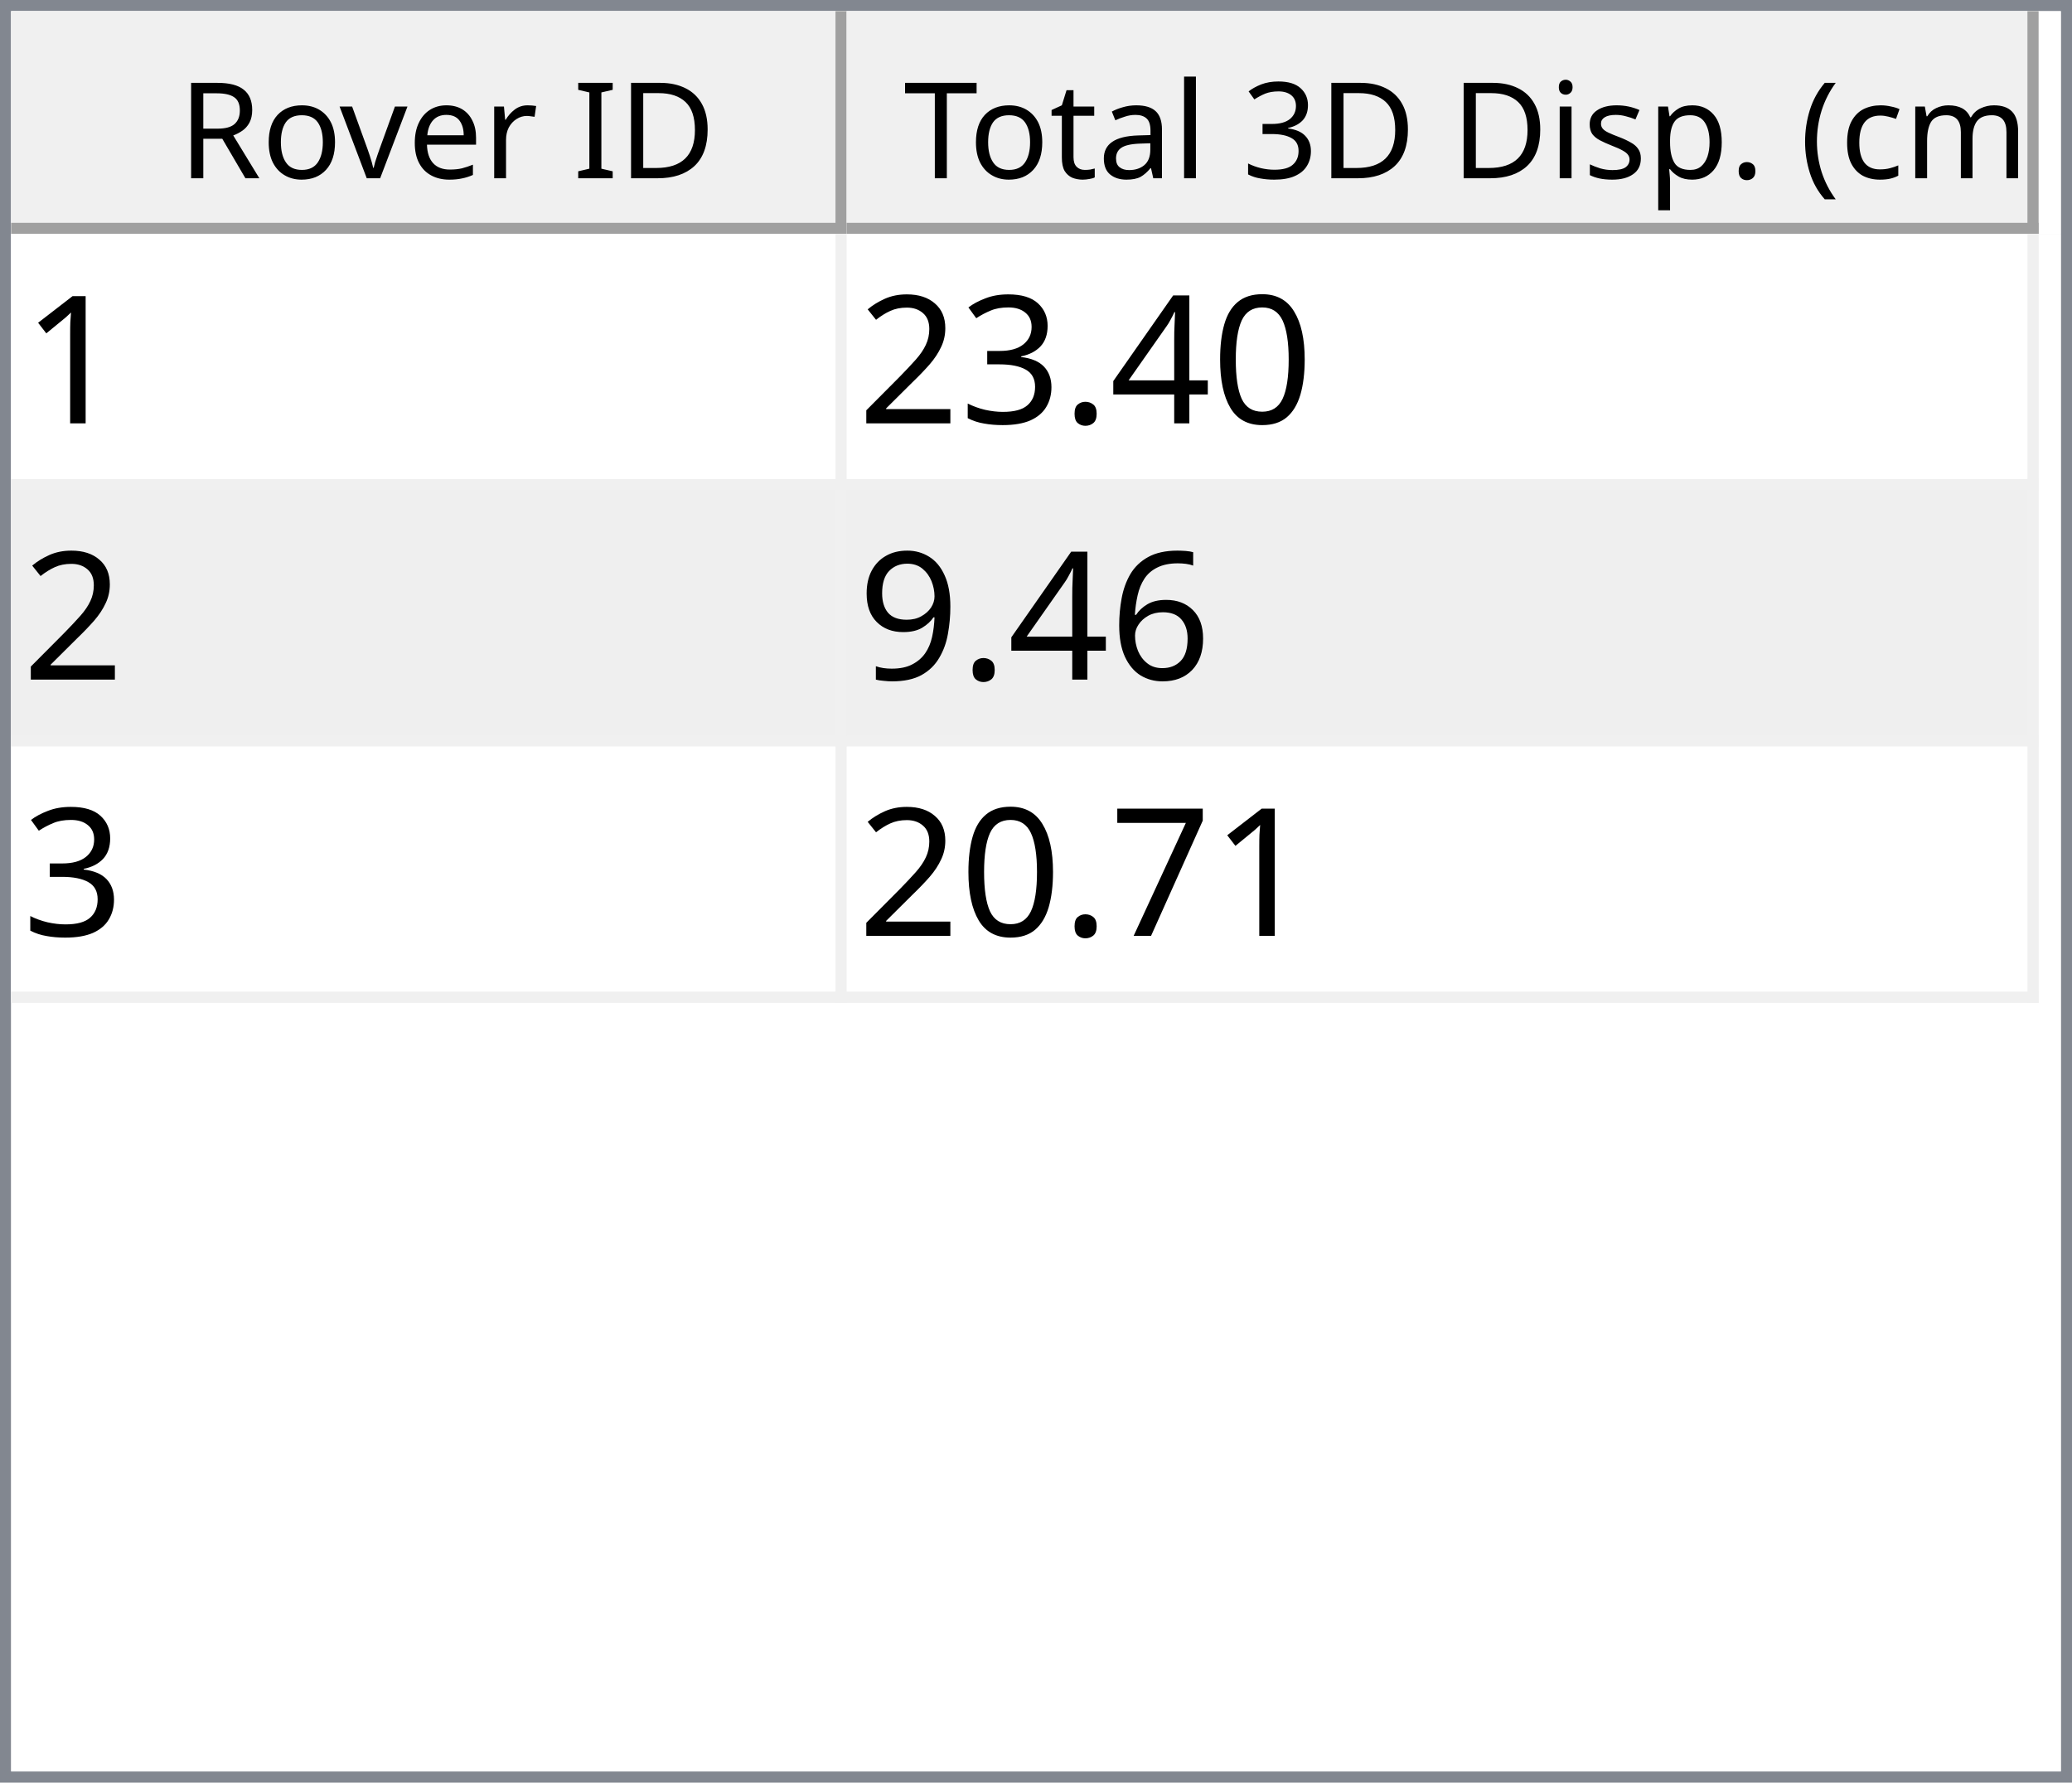
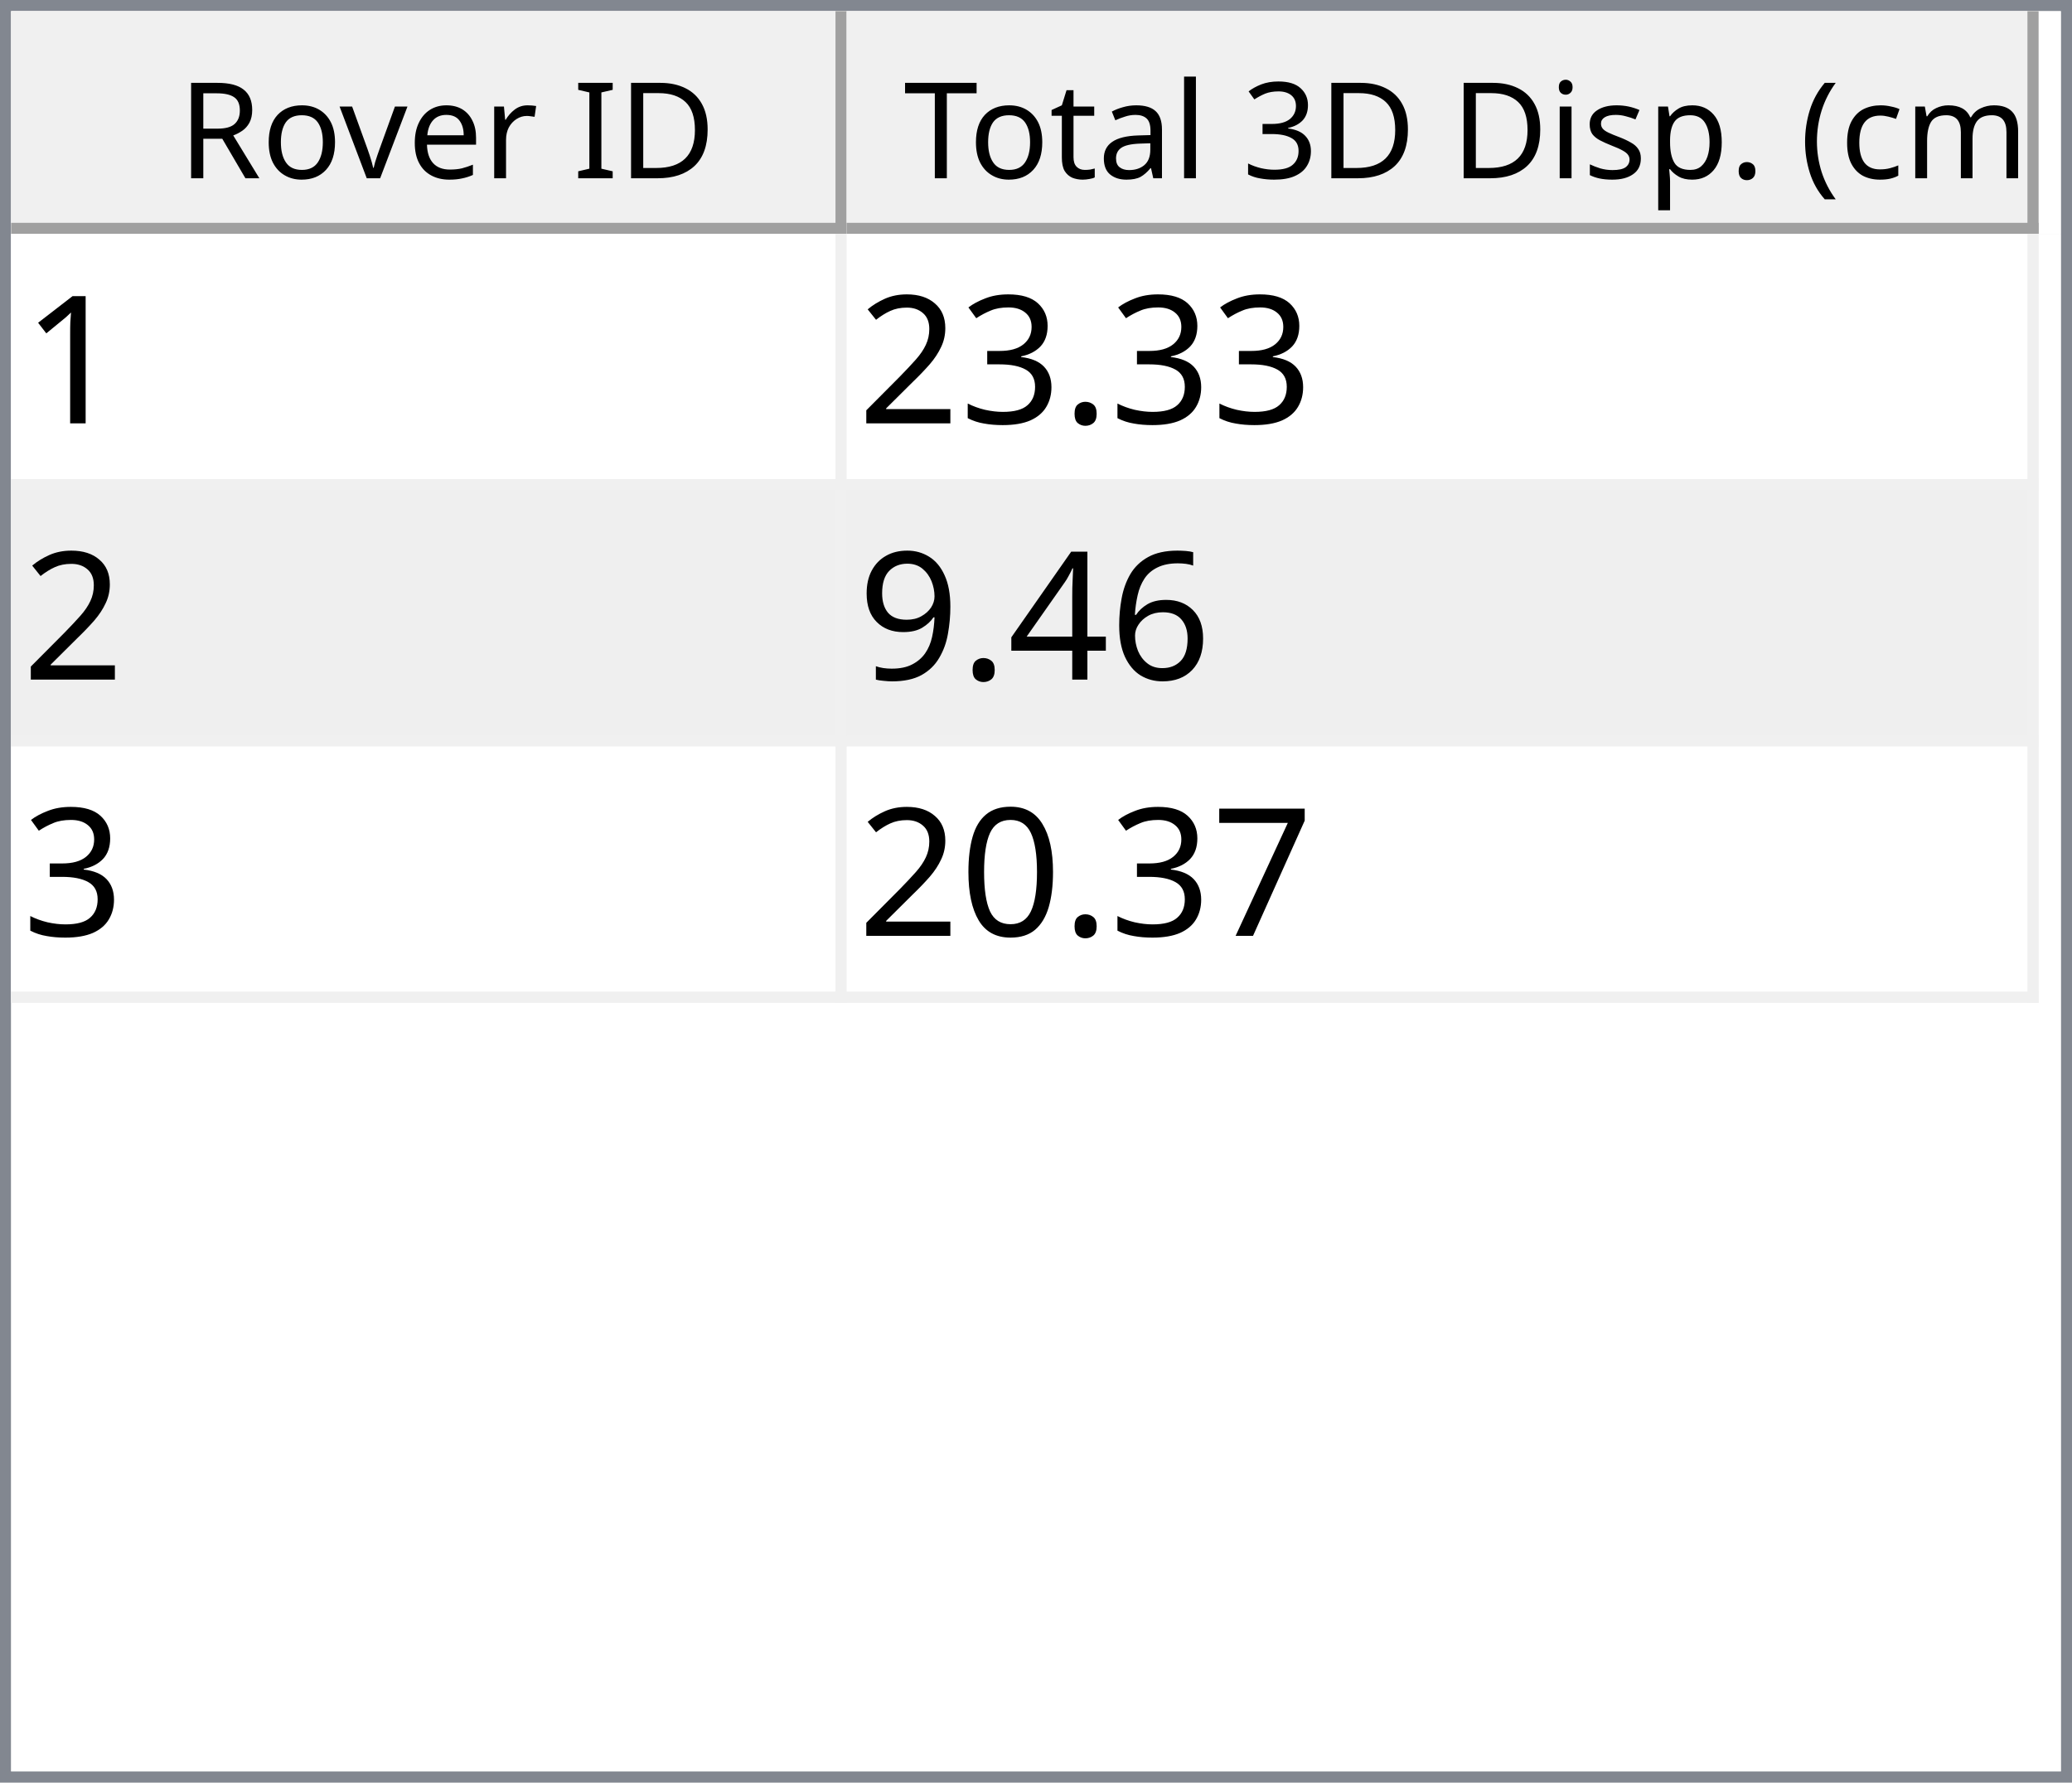
<svg xmlns="http://www.w3.org/2000/svg" style="fill-opacity:1; color-rendering:auto; color-interpolation:auto; text-rendering:auto; stroke:black; stroke-linecap:square; stroke-miterlimit:10; shape-rendering:auto; stroke-opacity:1; fill:black; stroke-dasharray:none; font-weight:normal; stroke-width:1; font-family:'Dialog'; font-style:normal; stroke-linejoin:miter; font-size:12px; stroke-dashoffset:0; image-rendering:auto;" width="186" height="160">
  <defs id="genericDefs" />
  <g>
    <defs id="defs1">
      <clipPath clipPathUnits="userSpaceOnUse" id="clipPath1">
        <path d="M0 0 L186 0 L186 160 L0 160 L0 0 Z" />
      </clipPath>
      <clipPath clipPathUnits="userSpaceOnUse" id="clipPath2">
        <path d="M0 0 L0 160 L186 160 L186 0 Z" />
      </clipPath>
      <clipPath clipPathUnits="userSpaceOnUse" id="clipPath3">
        <path d="M0 0 L0 20 L184 20 L184 0 Z" />
      </clipPath>
      <clipPath clipPathUnits="userSpaceOnUse" id="clipPath4">
        <path d="M0 0 L0 20 L75 20 L75 0 Z" />
      </clipPath>
      <clipPath clipPathUnits="userSpaceOnUse" id="clipPath5">
        <path d="M1 1 L1 19 L74 19 L74 1 Z" />
      </clipPath>
      <clipPath clipPathUnits="userSpaceOnUse" id="clipPath6">
        <path d="M0 0 L0 18 L73 18 L73 0 Z" />
      </clipPath>
      <clipPath clipPathUnits="userSpaceOnUse" id="clipPath7">
        <path d="M-0.5 -0.5 L-0.5 19.5 L74.5 19.5 L74.5 -0.5 Z" />
      </clipPath>
      <clipPath clipPathUnits="userSpaceOnUse" id="clipPath8">
        <path d="M0 0 L0 20 L107 20 L107 0 Z" />
      </clipPath>
      <clipPath clipPathUnits="userSpaceOnUse" id="clipPath9">
        <path d="M1 1 L1 19 L106 19 L106 1 Z" />
      </clipPath>
      <clipPath clipPathUnits="userSpaceOnUse" id="clipPath10">
        <path d="M0 0 L0 18 L105 18 L105 0 Z" />
      </clipPath>
      <clipPath clipPathUnits="userSpaceOnUse" id="clipPath11">
        <path d="M-0.5 -0.5 L-0.5 19.5 L106.5 19.5 L106.5 -0.5 Z" />
      </clipPath>
      <clipPath clipPathUnits="userSpaceOnUse" id="clipPath12">
        <path d="M0 0 L0 138 L184 138 L184 0 Z" />
      </clipPath>
      <clipPath clipPathUnits="userSpaceOnUse" id="clipPath13">
        <path d="M0 0 L0 69 L182 69 L182 0 Z" />
      </clipPath>
      <clipPath clipPathUnits="userSpaceOnUse" id="clipPath14">
        <path d="M-0.5 -0.5 L-0.5 68.5 L181.5 68.5 L181.5 -0.5 Z" />
      </clipPath>
      <clipPath clipPathUnits="userSpaceOnUse" id="clipPath15">
        <path d="M0 0 L0 22 L74 22 L74 0 Z" />
      </clipPath>
      <clipPath clipPathUnits="userSpaceOnUse" id="clipPath16">
        <path d="M0 0 L0 22 L106 22 L106 0 Z" />
      </clipPath>
      <font horiz-adv-x="64.551" id="font1">
        <font-face ascent="107.91" descent="25.098" units-per-em="100" style="font-style:normal; font-family:Segoe UI; font-weight:normal;" />
        <missing-glyph horiz-adv-x="64.551" d="M8.109 0 L8.109 68.266 L56.453 68.266 L56.453 0 L8.109 0 ZM15.328 7.234 L49.219 7.234 L49.219 61.031 L15.328 61.031 L15.328 7.234 Z" />
        <glyph unicode="D" horiz-adv-x="70.117" d="M9.188 0 L9.188 70.016 L28.516 70.016 Q65.531 70.016 65.531 35.891 Q65.531 19.672 55.25 9.836 Q44.969 0 27.734 0 L9.188 0 ZM17.391 62.594 L17.391 7.422 L27.828 7.422 Q41.609 7.422 49.273 14.797 Q56.938 22.172 56.938 35.688 Q56.938 62.594 28.328 62.594 L17.391 62.594 Z" />
        <glyph unicode="I" horiz-adv-x="26.611" d="M17.391 0 L9.188 0 L9.188 70.016 L17.391 70.016 L17.391 0 Z" />
        <glyph unicode=" " horiz-adv-x="27.393" d="" />
        <glyph unicode="r" horiz-adv-x="34.766" d="M34.188 41.891 Q32.078 43.5 28.125 43.5 Q23 43.5 19.555 38.672 Q16.109 33.844 16.109 25.484 L16.109 0 L8.109 0 L8.109 50 L16.109 50 L16.109 39.703 L16.312 39.703 Q18.016 44.969 21.531 47.922 Q25.047 50.875 29.391 50.875 Q32.516 50.875 34.188 50.203 L34.188 41.891 Z" />
        <glyph unicode="e" horiz-adv-x="52.295" d="M48.297 23 L12.984 23 Q13.188 14.656 17.484 10.109 Q21.781 5.562 29.297 5.562 Q37.75 5.562 44.828 11.141 L44.828 3.609 Q38.234 -1.172 27.391 -1.172 Q16.797 -1.172 10.742 5.641 Q4.688 12.453 4.688 24.812 Q4.688 36.469 11.305 43.82 Q17.922 51.172 27.734 51.172 Q37.547 51.172 42.922 44.828 Q48.297 38.484 48.297 27.203 L48.297 23 ZM40.094 29.781 Q40.047 36.719 36.75 40.578 Q33.453 44.438 27.594 44.438 Q21.922 44.438 17.969 40.383 Q14.016 36.328 13.094 29.781 L40.094 29.781 Z" />
        <glyph unicode="v" horiz-adv-x="47.9" d="M47.406 50 L27.484 0 L19.625 0 L0.688 50 L9.469 50 L22.172 13.672 Q23.578 9.672 23.922 6.688 L24.125 6.688 Q24.609 10.453 25.688 13.484 L38.969 50 L47.406 50 Z" />
        <glyph unicode="o" horiz-adv-x="58.594" d="M29 -1.172 Q17.922 -1.172 11.305 5.836 Q4.688 12.844 4.688 24.422 Q4.688 37.016 11.57 44.094 Q18.453 51.172 30.172 51.172 Q41.359 51.172 47.633 44.289 Q53.906 37.406 53.906 25.203 Q53.906 13.234 47.141 6.031 Q40.375 -1.172 29 -1.172 ZM29.594 44.438 Q21.875 44.438 17.383 39.188 Q12.891 33.938 12.891 24.703 Q12.891 15.828 17.43 10.695 Q21.969 5.562 29.594 5.562 Q37.359 5.562 41.531 10.594 Q45.703 15.625 45.703 24.906 Q45.703 34.281 41.531 39.359 Q37.359 44.438 29.594 44.438 Z" />
        <glyph unicode="R" horiz-adv-x="59.814" d="M59.375 0 L49.609 0 L37.891 19.625 Q36.281 22.359 34.766 24.289 Q33.25 26.219 31.664 27.438 Q30.078 28.656 28.25 29.219 Q26.422 29.781 24.125 29.781 L17.391 29.781 L17.391 0 L9.188 0 L9.188 70.016 L30.078 70.016 Q34.672 70.016 38.555 68.867 Q42.438 67.719 45.289 65.375 Q48.141 63.031 49.758 59.547 Q51.375 56.062 51.375 51.375 Q51.375 47.703 50.273 44.656 Q49.172 41.609 47.148 39.211 Q45.125 36.812 42.266 35.133 Q39.406 33.453 35.844 32.516 L35.844 32.328 Q37.594 31.547 38.891 30.547 Q40.188 29.547 41.359 28.18 Q42.531 26.812 43.68 25.078 Q44.828 23.344 46.234 21.047 L59.375 0 ZM17.391 62.594 L17.391 37.203 L28.516 37.203 Q31.594 37.203 34.203 38.133 Q36.812 39.062 38.719 40.797 Q40.625 42.531 41.703 45.047 Q42.781 47.562 42.781 50.688 Q42.781 56.297 39.141 59.445 Q35.5 62.594 28.609 62.594 L17.391 62.594 Z" />
        <glyph unicode=")" horiz-adv-x="30.176" d="M8.297 -15.922 L1.172 -15.922 Q16.406 2.344 16.406 26.812 Q16.406 51.469 1.078 70.016 L8.297 70.016 Q23.531 52.156 23.531 26.703 Q23.531 1.375 8.297 -15.922 Z" />
        <glyph unicode="m" horiz-adv-x="86.133" d="M79.109 0 L71.094 0 L71.094 28.719 Q71.094 37.016 68.531 40.727 Q65.969 44.438 59.906 44.438 Q54.781 44.438 51.195 39.75 Q47.609 35.062 47.609 28.516 L47.609 0 L39.594 0 L39.594 29.688 Q39.594 44.438 28.219 44.438 Q22.953 44.438 19.531 40.016 Q16.109 35.594 16.109 28.516 L16.109 0 L8.109 0 L8.109 50 L16.109 50 L16.109 42.094 L16.312 42.094 Q21.625 51.172 31.844 51.172 Q36.969 51.172 40.773 48.312 Q44.578 45.453 46 40.828 Q51.562 51.172 62.594 51.172 Q79.109 51.172 79.109 30.812 L79.109 0 Z" />
        <glyph unicode="c" horiz-adv-x="46.191" d="M42.188 2.297 Q36.422 -1.172 28.516 -1.172 Q17.828 -1.172 11.258 5.789 Q4.688 12.75 4.688 23.828 Q4.688 36.188 11.766 43.68 Q18.844 51.172 30.672 51.172 Q37.25 51.172 42.281 48.734 L42.281 40.531 Q36.719 44.438 30.375 44.438 Q22.703 44.438 17.797 38.945 Q12.891 33.453 12.891 24.516 Q12.891 15.719 17.508 10.641 Q22.125 5.562 29.891 5.562 Q36.422 5.562 42.188 9.906 L42.188 2.297 Z" />
        <glyph unicode="(" horiz-adv-x="30.176" d="M29.109 -15.922 L21.969 -15.922 Q6.844 1.375 6.844 26.703 Q6.844 52.156 21.969 70.016 L29.203 70.016 Q13.875 51.469 13.875 26.812 Q13.875 2.344 29.109 -15.922 Z" />
        <glyph unicode="." horiz-adv-x="21.68" d="M10.891 -1.078 Q8.641 -1.078 7.055 0.539 Q5.469 2.156 5.469 4.391 Q5.469 6.641 7.055 8.273 Q8.641 9.906 10.891 9.906 Q13.188 9.906 14.797 8.273 Q16.406 6.641 16.406 4.391 Q16.406 2.156 14.797 0.539 Q13.188 -1.078 10.891 -1.078 Z" />
        <glyph unicode="p" horiz-adv-x="58.789" d="M16.312 7.234 L16.109 7.234 L16.109 -23 L8.109 -23 L8.109 50 L16.109 50 L16.109 41.219 L16.312 41.219 Q22.219 51.172 33.594 51.172 Q43.266 51.172 48.688 44.461 Q54.109 37.75 54.109 26.469 Q54.109 13.922 48 6.375 Q41.891 -1.172 31.297 -1.172 Q21.578 -1.172 16.312 7.234 ZM16.109 27.391 L16.109 20.406 Q16.109 14.203 20.141 9.883 Q24.172 5.562 30.375 5.562 Q37.641 5.562 41.773 11.133 Q45.906 16.703 45.906 26.609 Q45.906 34.969 42.047 39.703 Q38.188 44.438 31.594 44.438 Q24.609 44.438 20.359 39.578 Q16.109 34.719 16.109 27.391 Z" />
        <glyph unicode="s" horiz-adv-x="42.432" d="M5.078 1.812 L5.078 10.406 Q11.625 5.562 19.484 5.562 Q30.031 5.562 30.031 12.594 Q30.031 14.594 29.125 15.992 Q28.219 17.391 26.68 18.461 Q25.141 19.531 23.07 20.383 Q21 21.234 18.609 22.172 Q15.281 23.484 12.766 24.828 Q10.25 26.172 8.57 27.859 Q6.891 29.547 6.031 31.695 Q5.172 33.844 5.172 36.719 Q5.172 40.234 6.789 42.945 Q8.406 45.656 11.086 47.484 Q13.766 49.312 17.211 50.242 Q20.656 51.172 24.312 51.172 Q30.812 51.172 35.938 48.922 L35.938 40.828 Q30.422 44.438 23.25 44.438 Q21 44.438 19.195 43.922 Q17.391 43.406 16.094 42.477 Q14.797 41.547 14.086 40.258 Q13.375 38.969 13.375 37.406 Q13.375 35.453 14.086 34.133 Q14.797 32.812 16.164 31.789 Q17.531 30.766 19.484 29.938 Q21.438 29.109 23.922 28.125 Q27.25 26.859 29.883 25.516 Q32.516 24.172 34.375 22.484 Q36.234 20.797 37.234 18.602 Q38.234 16.406 38.234 13.375 Q38.234 9.672 36.602 6.938 Q34.969 4.203 32.234 2.398 Q29.5 0.594 25.93 -0.289 Q22.359 -1.172 18.453 -1.172 Q10.75 -1.172 5.078 1.812 Z" />
        <glyph unicode="i" horiz-adv-x="24.219" d="M12.203 62.703 Q10.062 62.703 8.547 64.164 Q7.031 65.625 7.031 67.875 Q7.031 70.125 8.547 71.609 Q10.062 73.094 12.203 73.094 Q14.406 73.094 15.945 71.609 Q17.484 70.125 17.484 67.875 Q17.484 65.719 15.945 64.211 Q14.406 62.703 12.203 62.703 ZM16.109 0 L8.109 0 L8.109 50 L16.109 50 L16.109 0 Z" />
        <glyph unicode="3" horiz-adv-x="53.906" d="M46.531 19.828 Q46.531 15.094 44.75 11.211 Q42.969 7.328 39.719 4.57 Q36.469 1.812 31.93 0.297 Q27.391 -1.219 21.922 -1.219 Q11.922 -1.219 6 2.594 L6 11.188 Q13.094 5.609 22.219 5.609 Q25.875 5.609 28.828 6.539 Q31.781 7.469 33.906 9.227 Q36.031 10.984 37.18 13.477 Q38.328 15.969 38.328 19.094 Q38.328 32.812 18.797 32.812 L12.984 32.812 L12.984 39.594 L18.5 39.594 Q35.797 39.594 35.797 52.484 Q35.797 64.406 22.609 64.406 Q15.188 64.406 8.688 59.422 L8.688 67.188 Q15.375 71.188 24.609 71.188 Q29 71.188 32.57 69.969 Q36.141 68.75 38.68 66.555 Q41.219 64.359 42.609 61.281 Q44 58.203 44 54.5 Q44 40.672 30.031 36.719 L30.031 36.531 Q33.594 36.141 36.625 34.797 Q39.656 33.453 41.852 31.305 Q44.047 29.156 45.289 26.25 Q46.531 23.344 46.531 19.828 Z" />
        <glyph unicode="l" horiz-adv-x="24.219" d="M16.109 0 L8.109 0 L8.109 74.031 L16.109 74.031 L16.109 0 Z" />
        <glyph unicode="a" horiz-adv-x="50.879" d="M43.891 0 L35.891 0 L35.891 7.812 L35.688 7.812 Q30.469 -1.172 20.312 -1.172 Q12.844 -1.172 8.617 2.781 Q4.391 6.734 4.391 13.281 Q4.391 27.297 20.906 29.594 L35.891 31.688 Q35.891 44.438 25.594 44.438 Q16.547 44.438 9.281 38.281 L9.281 46.484 Q16.656 51.172 26.266 51.172 Q43.891 51.172 43.891 32.516 L43.891 0 ZM35.891 25.297 L23.828 23.641 Q18.266 22.859 15.43 20.875 Q12.594 18.891 12.594 13.875 Q12.594 10.203 15.211 7.883 Q17.828 5.562 22.172 5.562 Q28.125 5.562 32.008 9.742 Q35.891 13.922 35.891 20.312 L35.891 25.297 Z" />
        <glyph unicode="t" horiz-adv-x="33.887" d="M31.297 0.484 Q28.469 -1.078 23.828 -1.078 Q10.688 -1.078 10.688 13.578 L10.688 43.172 L2.094 43.172 L2.094 50 L10.688 50 L10.688 62.203 L18.703 64.797 L18.703 50 L31.297 50 L31.297 43.172 L18.703 43.172 L18.703 14.984 Q18.703 9.969 20.414 7.82 Q22.125 5.672 26.078 5.672 Q29.109 5.672 31.297 7.328 L31.297 0.484 Z" />
        <glyph unicode="T" horiz-adv-x="52.393" d="M50.594 62.594 L30.375 62.594 L30.375 0 L22.172 0 L22.172 62.594 L2 62.594 L2 70.016 L50.594 70.016 L50.594 62.594 Z" />
      </font>
      <font horiz-adv-x="75.0" id="font2">
        <font-face ascent="100.537" descent="21.973" units-per-em="100" style="font-style:normal; font-family:sans-serif; font-weight:normal;" />
        <missing-glyph horiz-adv-x="75.0" d="M12.5 0 L12.5 62.5 L62.5 62.5 L62.5 0 L12.5 0 ZM14.062 1.562 L60.938 1.562 L60.938 60.938 L14.062 60.938 L14.062 1.562 Z" />
        <glyph unicode="1" horiz-adv-x="55.615" d="M37.25 0 L28.469 0 L28.469 56 Q25.297 52.984 20.141 49.953 Q14.984 46.922 10.891 45.406 L10.891 53.906 Q18.266 57.375 23.781 62.305 Q29.297 67.234 31.594 71.875 L37.25 71.875 L37.25 0 Z" />
-         <glyph unicode="0" horiz-adv-x="55.615" d="M4.156 35.297 Q4.156 48 6.766 55.742 Q9.375 63.484 14.523 67.68 Q19.672 71.875 27.484 71.875 Q33.25 71.875 37.594 69.555 Q41.938 67.234 44.773 62.867 Q47.609 58.5 49.219 52.227 Q50.828 45.953 50.828 35.297 Q50.828 22.703 48.242 14.969 Q45.656 7.234 40.508 3.008 Q35.359 -1.219 27.484 -1.219 Q17.141 -1.219 11.234 6.203 Q4.156 15.141 4.156 35.297 ZM13.188 35.297 Q13.188 17.672 17.312 11.836 Q21.438 6 27.484 6 Q33.547 6 37.672 11.859 Q41.797 17.719 41.797 35.297 Q41.797 52.984 37.672 58.789 Q33.547 64.594 27.391 64.594 Q21.344 64.594 17.719 59.469 Q13.188 52.938 13.188 35.297 Z" />
-         <glyph unicode="4" horiz-adv-x="55.615" d="M32.328 0 L32.328 17.141 L1.266 17.141 L1.266 25.203 L33.938 71.578 L41.109 71.578 L41.109 25.203 L50.781 25.203 L50.781 17.141 L41.109 17.141 L41.109 0 L32.328 0 ZM32.328 25.203 L32.328 57.469 L9.906 25.203 L32.328 25.203 Z" />
        <glyph unicode="." horiz-adv-x="27.783" d="M9.078 0 L9.078 10.016 L19.094 10.016 L19.094 0 L9.078 0 Z" />
        <glyph unicode="3" horiz-adv-x="55.615" d="M4.203 18.891 L12.984 20.062 Q14.5 12.594 18.141 9.297 Q21.781 6 27 6 Q33.203 6 37.477 10.297 Q41.75 14.594 41.75 20.953 Q41.75 27 37.797 30.93 Q33.844 34.859 27.734 34.859 Q25.25 34.859 21.531 33.891 L22.516 41.609 Q23.391 41.5 23.922 41.5 Q29.547 41.5 34.039 44.43 Q38.531 47.359 38.531 53.469 Q38.531 58.297 35.258 61.477 Q31.984 64.656 26.812 64.656 Q21.688 64.656 18.266 61.43 Q14.844 58.203 13.875 51.766 L5.078 53.328 Q6.688 62.156 12.398 67.016 Q18.109 71.875 26.609 71.875 Q32.469 71.875 37.398 69.359 Q42.328 66.844 44.945 62.5 Q47.562 58.156 47.562 53.266 Q47.562 48.641 45.07 44.828 Q42.578 41.016 37.703 38.766 Q44.047 37.312 47.562 32.695 Q51.078 28.078 51.078 21.141 Q51.078 11.766 44.242 5.25 Q37.406 -1.266 26.953 -1.266 Q17.531 -1.266 11.305 4.352 Q5.078 9.969 4.203 18.891 Z" />
        <glyph unicode="2" horiz-adv-x="55.615" d="M50.344 8.453 L50.344 0 L3.031 0 Q2.938 3.172 4.047 6.109 Q5.859 10.938 9.836 15.625 Q13.812 20.312 21.344 26.469 Q33.016 36.031 37.117 41.625 Q41.219 47.219 41.219 52.203 Q41.219 57.422 37.477 61.008 Q33.734 64.594 27.734 64.594 Q21.391 64.594 17.578 60.789 Q13.766 56.984 13.719 50.25 L4.688 51.172 Q5.609 61.281 11.664 66.578 Q17.719 71.875 27.938 71.875 Q38.234 71.875 44.242 66.164 Q50.25 60.453 50.25 52 Q50.25 47.703 48.492 43.555 Q46.734 39.406 42.656 34.812 Q38.578 30.219 29.109 22.219 Q21.188 15.578 18.945 13.211 Q16.703 10.844 15.234 8.453 L50.344 8.453 Z" />
        <glyph unicode="6" horiz-adv-x="55.615" d="M49.75 54.047 L41.016 53.375 Q39.844 58.547 37.703 60.891 Q34.125 64.656 28.906 64.656 Q24.703 64.656 21.531 62.312 Q17.391 59.281 14.992 53.469 Q12.594 47.656 12.5 36.922 Q15.672 41.75 20.266 44.094 Q24.859 46.438 29.891 46.438 Q38.672 46.438 44.852 39.969 Q51.031 33.5 51.031 23.25 Q51.031 16.5 48.125 10.719 Q45.219 4.938 40.141 1.859 Q35.062 -1.219 28.609 -1.219 Q17.625 -1.219 10.695 6.859 Q3.766 14.938 3.766 33.5 Q3.766 54.25 11.422 63.672 Q18.109 71.875 29.438 71.875 Q37.891 71.875 43.289 67.141 Q48.688 62.406 49.75 54.047 ZM13.875 23.188 Q13.875 18.656 15.797 14.508 Q17.719 10.359 21.188 8.18 Q24.656 6 28.469 6 Q34.031 6 38.039 10.492 Q42.047 14.984 42.047 22.703 Q42.047 30.125 38.086 34.398 Q34.125 38.672 28.125 38.672 Q22.172 38.672 18.023 34.398 Q13.875 30.125 13.875 23.188 Z" />
+         <glyph unicode="4" horiz-adv-x="55.615" d="M32.328 0 L32.328 17.141 L1.266 17.141 L1.266 25.203 L33.938 71.578 L41.109 71.578 L41.109 25.203 L50.781 25.203 L50.781 17.141 L41.109 17.141 L41.109 0 L32.328 0 ZM32.328 25.203 L32.328 57.469 L9.906 25.203 L32.328 25.203 Z" />
        <glyph unicode="9" horiz-adv-x="55.615" d="M5.469 16.547 L13.922 17.328 Q14.984 11.375 18.016 8.688 Q21.047 6 25.781 6 Q29.828 6 32.883 7.859 Q35.938 9.719 37.891 12.82 Q39.844 15.922 41.164 21.195 Q42.484 26.469 42.484 31.938 Q42.484 32.516 42.438 33.688 Q39.797 29.5 35.234 26.883 Q30.672 24.266 25.344 24.266 Q16.453 24.266 10.305 30.711 Q4.156 37.156 4.156 47.703 Q4.156 58.594 10.578 65.234 Q17 71.875 26.656 71.875 Q33.641 71.875 39.43 68.117 Q45.219 64.359 48.219 57.398 Q51.219 50.438 51.219 37.25 Q51.219 23.531 48.242 15.406 Q45.266 7.281 39.383 3.031 Q33.5 -1.219 25.594 -1.219 Q17.188 -1.219 11.867 3.445 Q6.547 8.109 5.469 16.547 ZM41.453 48.141 Q41.453 55.719 37.43 60.156 Q33.406 64.594 27.734 64.594 Q21.875 64.594 17.531 59.812 Q13.188 55.031 13.188 47.406 Q13.188 40.578 17.312 36.305 Q21.438 32.031 27.484 32.031 Q33.594 32.031 37.523 36.305 Q41.453 40.578 41.453 48.141 Z" />
        <glyph unicode="7" horiz-adv-x="55.615" d="M4.734 62.203 L4.734 70.656 L51.078 70.656 L51.078 63.812 Q44.234 56.547 37.523 44.484 Q30.812 32.422 27.156 19.672 Q24.516 10.688 23.781 0 L14.75 0 Q14.891 8.453 18.062 20.414 Q21.234 32.375 27.172 43.484 Q33.109 54.594 39.797 62.203 L4.734 62.203 Z" />
+         <glyph unicode="0" horiz-adv-x="55.615" d="M4.156 35.297 Q4.156 48 6.766 55.742 Q9.375 63.484 14.523 67.68 Q19.672 71.875 27.484 71.875 Q33.25 71.875 37.594 69.555 Q41.938 67.234 44.773 62.867 Q47.609 58.5 49.219 52.227 Q50.828 45.953 50.828 35.297 Q50.828 22.703 48.242 14.969 Q45.656 7.234 40.508 3.008 Q35.359 -1.219 27.484 -1.219 Q17.141 -1.219 11.234 6.203 Q4.156 15.141 4.156 35.297 ZM13.188 35.297 Q13.188 17.672 17.312 11.836 Q21.438 6 27.484 6 Q33.547 6 37.672 11.859 Q41.797 17.719 41.797 35.297 Q41.797 52.984 37.672 58.789 Q33.547 64.594 27.391 64.594 Q21.344 64.594 17.719 59.469 Q13.188 52.938 13.188 35.297 Z" />
      </font>
    </defs>
    <g style="fill:white; stroke:white;">
      <rect x="0" y="0" width="186" style="clip-path:url(#clipPath1); stroke:none;" height="160" />
    </g>
    <g style="fill:white; text-rendering:optimizeSpeed; color-rendering:optimizeSpeed; image-rendering:optimizeSpeed; shape-rendering:crispEdges; stroke:white; color-interpolation:sRGB;">
      <rect x="0" width="186" height="160" y="0" style="stroke:none;" />
      <path style="stroke:none;" d="M0 160 L186 160 L186 0 L0 0 Z" />
    </g>
    <g style="fill:rgb(240,240,240); font-family:'Segoe UI'; stroke:rgb(240,240,240);">
      <rect x="0" y="0" width="186" style="clip-path:url(#clipPath2); stroke:none;" height="160" />
    </g>
    <g style="fill:rgb(130,135,144); font-family:'Segoe UI'; stroke:rgb(130,135,144);">
      <path d="M0 0 L186 0 L186 160 L0 160 L0 0 ZM1 1 L185 1 L185 159 L1 159 L1 1 Z" style="fill-rule:evenodd; clip-path:url(#clipPath2); stroke:none;" />
    </g>
    <g style="fill:white; font-family:'Segoe UI'; stroke:white;" transform="translate(1,1)">
      <rect x="0" y="0" width="184" style="clip-path:url(#clipPath3); stroke:none;" height="20" />
    </g>
    <g style="fill:rgb(240,240,240); font-family:'Segoe UI'; stroke:rgb(240,240,240);" transform="translate(1,1)">
      <rect x="0" y="0" width="75" style="clip-path:url(#clipPath4); stroke:none;" height="20" />
    </g>
    <g style="font-family:'Segoe UI';" transform="translate(2,2)">
      <text x="14" xml:space="preserve" y="14" style="clip-path:url(#clipPath6); stroke:none;">Rover ID</text>
    </g>
    <g style="fill:rgb(160,160,160); font-family:'Segoe UI'; stroke:rgb(160,160,160); stroke-linejoin:bevel;" transform="translate(1.5,1.5)">
      <line x1="74" x2="74" y1="0" style="fill:none; clip-path:url(#clipPath7);" y2="19" />
    </g>
    <g style="fill:rgb(160,160,160); font-family:'Segoe UI'; stroke:rgb(160,160,160); stroke-linejoin:bevel;" transform="matrix(1,0,0,1,1,1) translate(0.5,0.5)">
      <line x1="0" x2="74" y1="19" style="fill:none; clip-path:url(#clipPath7);" y2="19" />
    </g>
    <g style="fill:rgb(240,240,240); font-family:'Segoe UI'; stroke:rgb(240,240,240);" transform="translate(76,1)">
      <rect x="0" y="0" width="107" style="clip-path:url(#clipPath8); stroke:none;" height="20" />
    </g>
    <g style="font-family:'Segoe UI';" transform="translate(77,2)">
      <text x="1" xml:space="preserve" y="14" style="clip-path:url(#clipPath10); stroke:none;"> Total 3D Disp. (cm)</text>
    </g>
    <g style="fill:rgb(160,160,160); font-family:'Segoe UI'; stroke:rgb(160,160,160); stroke-linejoin:bevel;" transform="translate(76.5,1.5)">
      <line x1="106" x2="106" y1="0" style="fill:none; clip-path:url(#clipPath11);" y2="19" />
    </g>
    <g style="fill:rgb(160,160,160); font-family:'Segoe UI'; stroke:rgb(160,160,160); stroke-linejoin:bevel;" transform="matrix(1,0,0,1,76,1) translate(0.5,0.5)">
      <line x1="0" x2="106" y1="19" style="fill:none; clip-path:url(#clipPath11);" y2="19" />
    </g>
    <g style="fill:white; font-family:'Segoe UI'; stroke:white;" transform="translate(1,21)">
      <rect x="0" y="0" width="184" style="clip-path:url(#clipPath12); stroke:none;" height="138" />
    </g>
    <g style="fill:rgb(240,240,240); font-size:16px; font-family:sans-serif; stroke:rgb(240,240,240);" transform="translate(1,21)">
      <rect x="0" y="0" width="182" style="clip-path:url(#clipPath13); stroke:none;" height="69" />
      <line transform="translate(0.5,0.5)" x1="0" x2="181" y1="22" style="clip-path:url(#clipPath14); fill:none; stroke-linejoin:bevel;" y2="22" />
    </g>
    <g transform="matrix(1,0,0,1,1,21) translate(0.5,0.5)" style="fill:rgb(240,240,240); font-size:16px; font-family:sans-serif; stroke:rgb(240,240,240); stroke-linejoin:bevel;">
      <line x1="0" x2="181" y1="45" style="fill:none; clip-path:url(#clipPath14);" y2="45" />
    </g>
    <g transform="matrix(1,0,0,1,1,21) translate(0.5,0.5)" style="fill:rgb(240,240,240); font-size:16px; font-family:sans-serif; stroke:rgb(240,240,240); stroke-linejoin:bevel;">
      <line x1="0" x2="181" y1="68" style="fill:none; clip-path:url(#clipPath14);" y2="68" />
    </g>
    <g transform="matrix(1,0,0,1,1,21) translate(0.5,0.5)" style="fill:rgb(240,240,240); font-size:16px; font-family:sans-serif; stroke:rgb(240,240,240); stroke-linejoin:bevel;">
      <line x1="74" x2="74" y1="0" style="fill:none; clip-path:url(#clipPath14);" y2="68" />
    </g>
    <g transform="matrix(1,0,0,1,1,21) translate(0.5,0.5)" style="fill:rgb(240,240,240); font-size:16px; font-family:sans-serif; stroke:rgb(240,240,240); stroke-linejoin:bevel;">
      <line x1="181" x2="181" y1="0" style="fill:none; clip-path:url(#clipPath14);" y2="68" />
    </g>
    <g style="fill:white; font-size:16px; font-family:sans-serif; stroke:white;" transform="matrix(1,0,0,1,1,21)">
      <rect x="0" y="0" width="74" style="clip-path:url(#clipPath15); stroke:none;" height="22" />
      <text x="1" y="17" style="fill:black; clip-path:url(#clipPath15); stroke:none;" xml:space="preserve">1</text>
    </g>
    <g style="fill:white; font-size:16px; font-family:sans-serif; stroke:white;" transform="matrix(1,0,0,1,1,21) translate(75,0)">
      <rect x="0" y="0" width="106" style="clip-path:url(#clipPath16); stroke:none;" height="22" />
-       <text x="1" y="17" style="fill:black; clip-path:url(#clipPath16); stroke:none;" xml:space="preserve">23.40</text>
+       <text x="1" y="17" style="fill:black; clip-path:url(#clipPath16); stroke:none;" xml:space="preserve">23.33</text>
    </g>
    <g style="fill:rgb(239,239,239); font-size:16px; font-family:sans-serif; stroke:rgb(239,239,239);" transform="matrix(1,0,0,1,1,21) translate(0,23)">
      <rect x="0" y="0" width="74" style="clip-path:url(#clipPath15); stroke:none;" height="22" />
      <text x="1" y="17" style="fill:black; clip-path:url(#clipPath15); stroke:none;" xml:space="preserve">2</text>
    </g>
    <g style="fill:rgb(239,239,239); font-size:16px; font-family:sans-serif; stroke:rgb(239,239,239);" transform="matrix(1,0,0,1,1,21) translate(75,23)">
      <rect x="0" y="0" width="106" style="clip-path:url(#clipPath16); stroke:none;" height="22" />
      <text x="1" y="17" style="fill:black; clip-path:url(#clipPath16); stroke:none;" xml:space="preserve">9.46</text>
    </g>
    <g style="fill:white; font-size:16px; font-family:sans-serif; stroke:white;" transform="matrix(1,0,0,1,1,21) translate(0,46)">
      <rect x="0" y="0" width="74" style="clip-path:url(#clipPath15); stroke:none;" height="22" />
      <text x="1" y="17" style="fill:black; clip-path:url(#clipPath15); stroke:none;" xml:space="preserve">3</text>
    </g>
    <g style="fill:white; font-size:16px; font-family:sans-serif; stroke:white;" transform="matrix(1,0,0,1,1,21) translate(75,46)">
      <rect x="0" y="0" width="106" style="clip-path:url(#clipPath16); stroke:none;" height="22" />
-       <text x="1" y="17" style="fill:black; clip-path:url(#clipPath16); stroke:none;" xml:space="preserve">20.71</text>
+       <text x="1" y="17" style="fill:black; clip-path:url(#clipPath16); stroke:none;" xml:space="preserve">20.37</text>
    </g>
  </g>
</svg>
